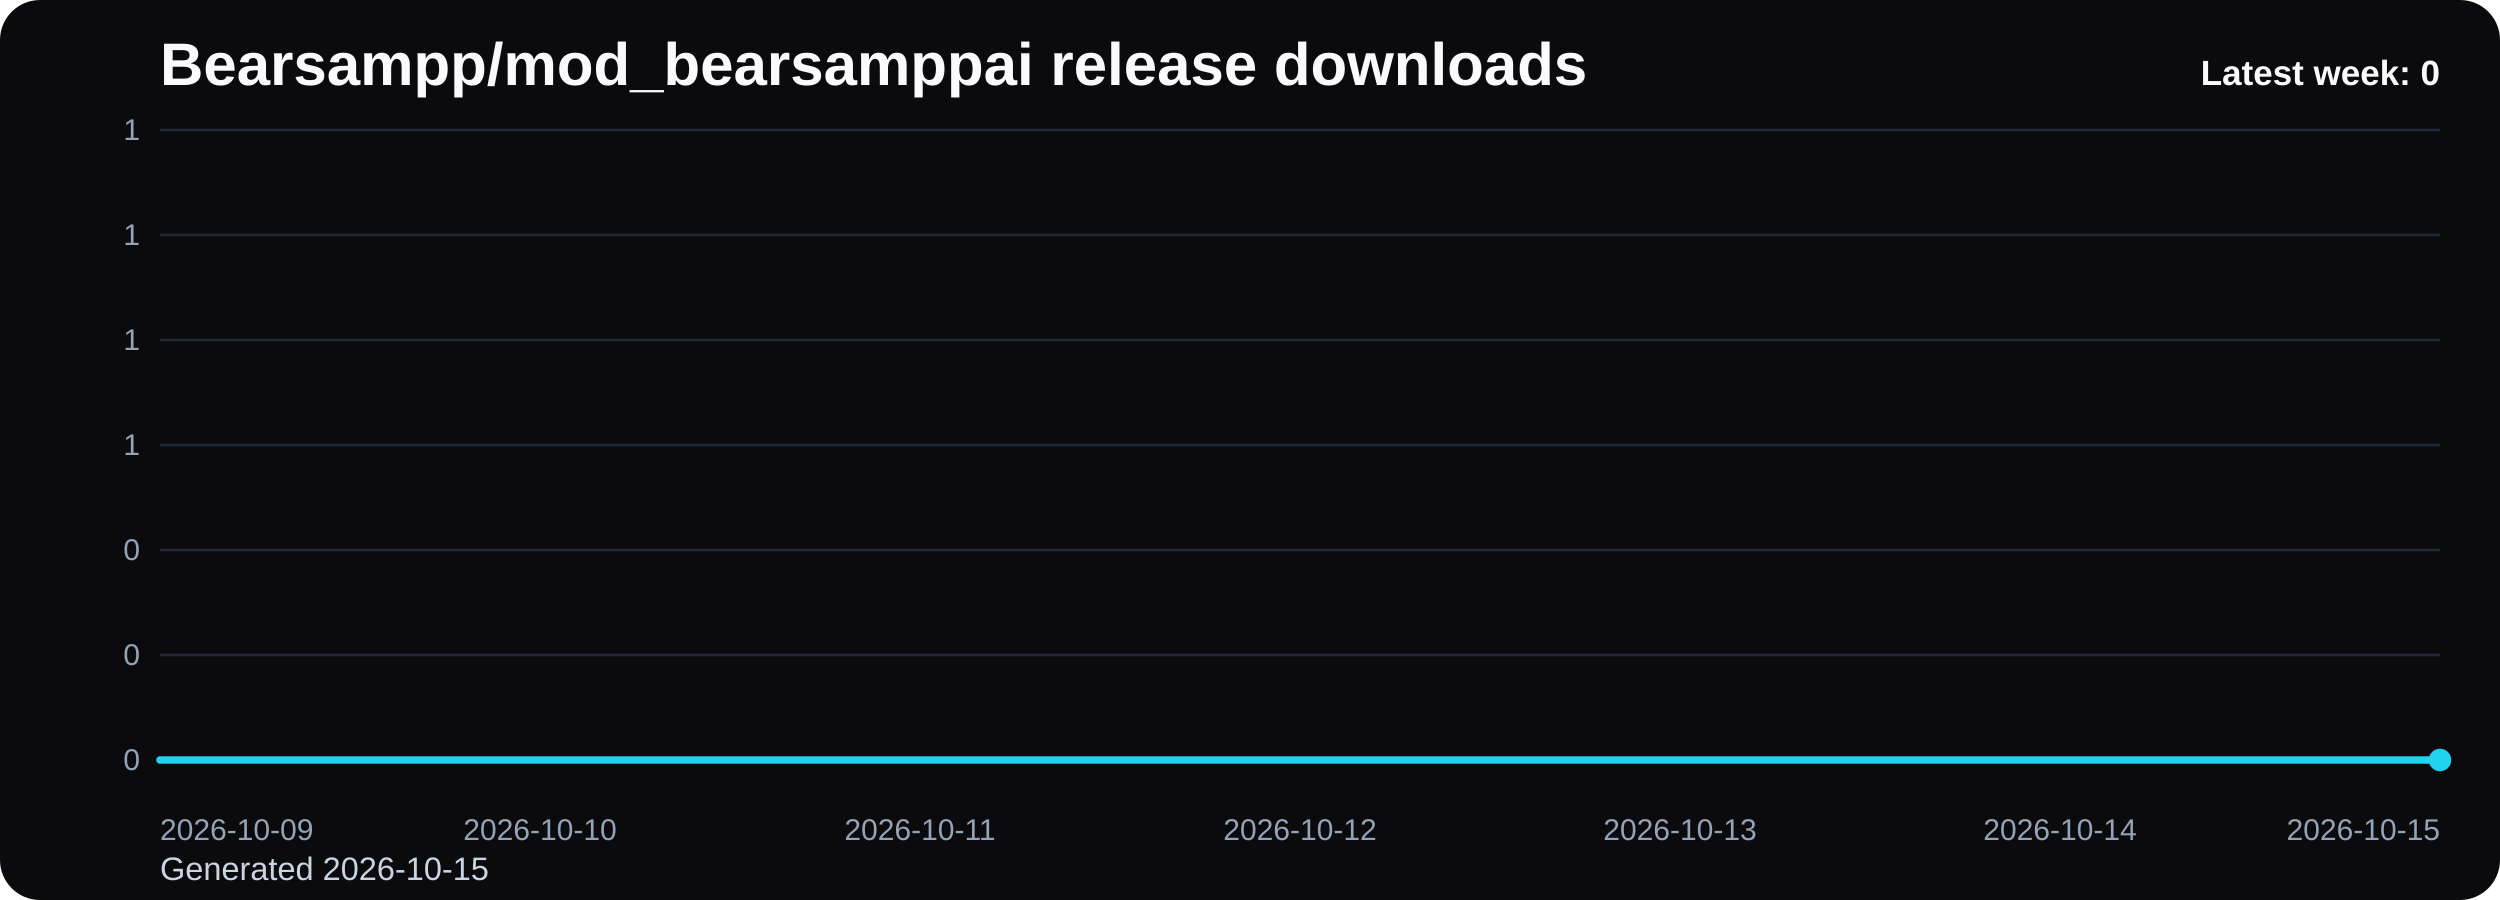
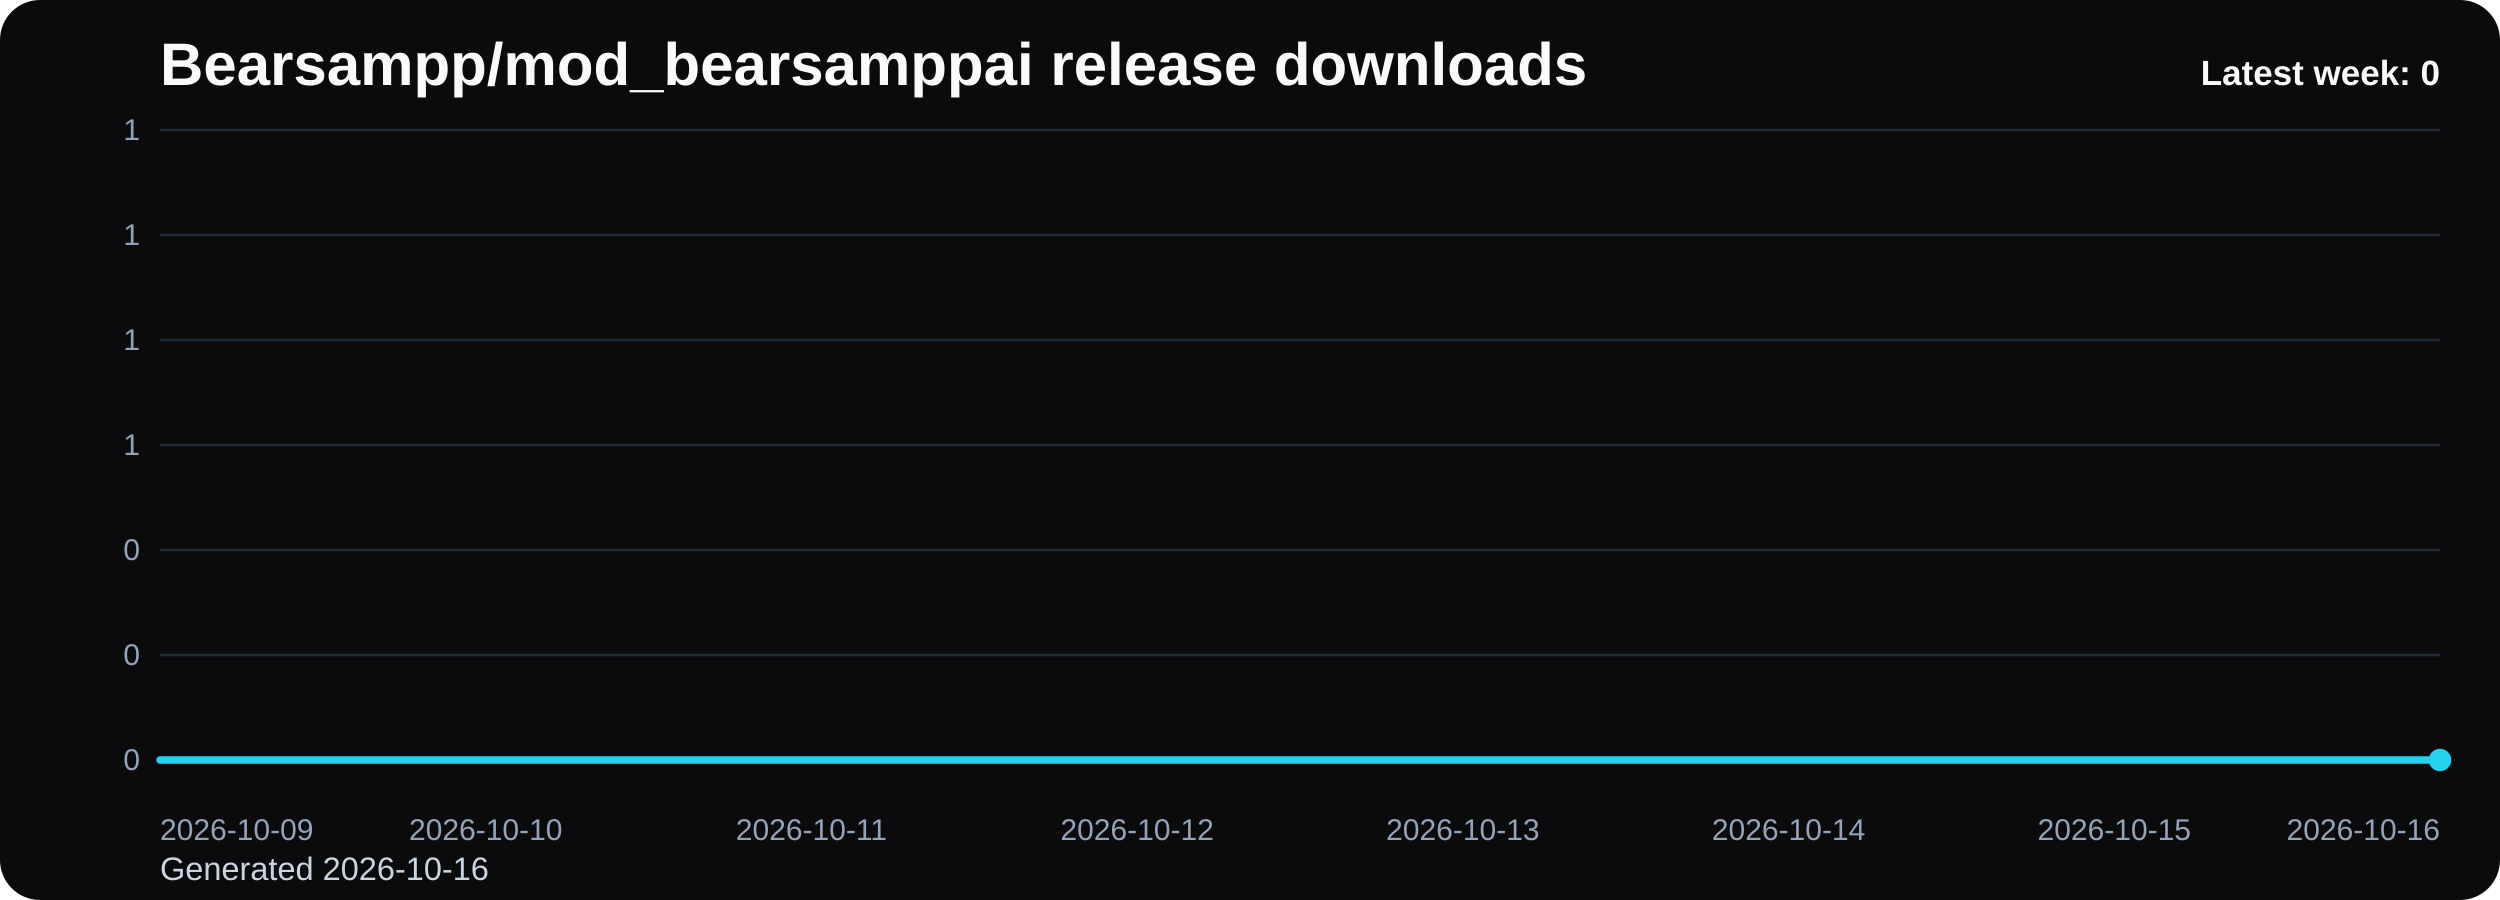
<svg xmlns="http://www.w3.org/2000/svg" viewBox="0 0 1000 360" role="img" aria-label="Bearsampp/mod_bearsamppai release downloads chart">
  <defs>
    <linearGradient id="fill-weekly-black" x1="0" y1="0" x2="0" y2="1">
      <stop offset="0%" stop-color="#22d3ee" stop-opacity="0.32" />
      <stop offset="100%" stop-color="#22d3ee" stop-opacity="0.05" />
    </linearGradient>
    <style>
      .bg { fill: #0b0b0d; }
      .title { font: 700 24px Arial, sans-serif; fill: #f8fafc; }
      .sub { font: 400 13px Arial, sans-serif; fill: #cbd5e1; }
      .grid { stroke: #1f2937; stroke-width: 1; }
      .axis { font: 400 12px Arial, sans-serif; fill: #94a3b8; }
      .line { fill: none; stroke: #22d3ee; stroke-width: 3; stroke-linecap: round; stroke-linejoin: round; }
      .dot { fill: #22d3ee; }
      .value { font: 600 11px Arial, sans-serif; fill: #cbd5e1; }
      .latest { font: 700 14px Arial, sans-serif; fill: #f8fafc; }
    </style>
  </defs>
  <rect class="bg" x="0" y="0" width="1000" height="360" rx="16" />
  <text class="title" x="64" y="34">Bearsampp/mod_bearsamppai release downloads</text>
-   <text class="sub" x="64" y="352">Generated 2026-10-15</text>
+   <text class="sub" x="64" y="352">Generated 2026-10-16</text>
  <line x1="64" y1="52.00" x2="976" y2="52.00" class="grid" />
  <text x="56" y="56.00" text-anchor="end" class="axis">1</text>
  <line x1="64" y1="94.00" x2="976" y2="94.00" class="grid" />
  <text x="56" y="98.00" text-anchor="end" class="axis">1</text>
  <line x1="64" y1="136.00" x2="976" y2="136.00" class="grid" />
  <text x="56" y="140.00" text-anchor="end" class="axis">1</text>
  <line x1="64" y1="178.00" x2="976" y2="178.00" class="grid" />
  <text x="56" y="182.00" text-anchor="end" class="axis">1</text>
  <line x1="64" y1="220.00" x2="976" y2="220.00" class="grid" />
  <text x="56" y="224.00" text-anchor="end" class="axis">0</text>
  <line x1="64" y1="262.00" x2="976" y2="262.00" class="grid" />
  <text x="56" y="266.00" text-anchor="end" class="axis">0</text>
  <line x1="64" y1="304.00" x2="976" y2="304.00" class="grid" />
  <text x="56" y="308.00" text-anchor="end" class="axis">0</text>
-   <path d="M 64.00 304 L 64.00 304.00 L 216.00 304.00 L 368.00 304.00 L 520.00 304.00 L 672.00 304.00 L 824.00 304.00 L 976.00 304.00 L 976.00 304 Z" fill="url(#fill-weekly-black)" />
-   <polyline class="line" points="64.00,304.00 216.00,304.00 368.00,304.00 520.00,304.00 672.00,304.00 824.00,304.00 976.00,304.00" />
+   <path d="M 64.00 304 L 64.00 304.00 L 194.29 304.00 L 324.57 304.00 L 454.86 304.00 L 585.14 304.00 L 715.43 304.00 L 845.71 304.00 L 976.00 304.00 L 976.00 304 Z" fill="url(#fill-weekly-black)" />
+   <polyline class="line" points="64.00,304.00 194.29,304.00 324.57,304.00 454.86,304.00 585.14,304.00 715.43,304.00 845.71,304.00 976.00,304.00" />
  <circle class="dot" cx="976.00" cy="304.00" r="4.5" />
  <text class="axis" x="64.00" y="336" text-anchor="start">2026-10-09</text>
-   <text class="axis" x="216.00" y="336" text-anchor="middle">2026-10-10</text>
-   <text class="axis" x="368.00" y="336" text-anchor="middle">2026-10-11</text>
-   <text class="axis" x="520.00" y="336" text-anchor="middle">2026-10-12</text>
-   <text class="axis" x="672.00" y="336" text-anchor="middle">2026-10-13</text>
-   <text class="axis" x="824.00" y="336" text-anchor="middle">2026-10-14</text>
-   <text class="axis" x="976.00" y="336" text-anchor="end">2026-10-15</text>
+   <text class="axis" x="194.29" y="336" text-anchor="middle">2026-10-10</text>
+   <text class="axis" x="324.57" y="336" text-anchor="middle">2026-10-11</text>
+   <text class="axis" x="454.86" y="336" text-anchor="middle">2026-10-12</text>
+   <text class="axis" x="585.14" y="336" text-anchor="middle">2026-10-13</text>
+   <text class="axis" x="715.43" y="336" text-anchor="middle">2026-10-14</text>
+   <text class="axis" x="845.71" y="336" text-anchor="middle">2026-10-15</text>
+   <text class="axis" x="976.00" y="336" text-anchor="end">2026-10-16</text>
  <text class="latest" x="976" y="34" text-anchor="end">Latest week: 0</text>
</svg>
